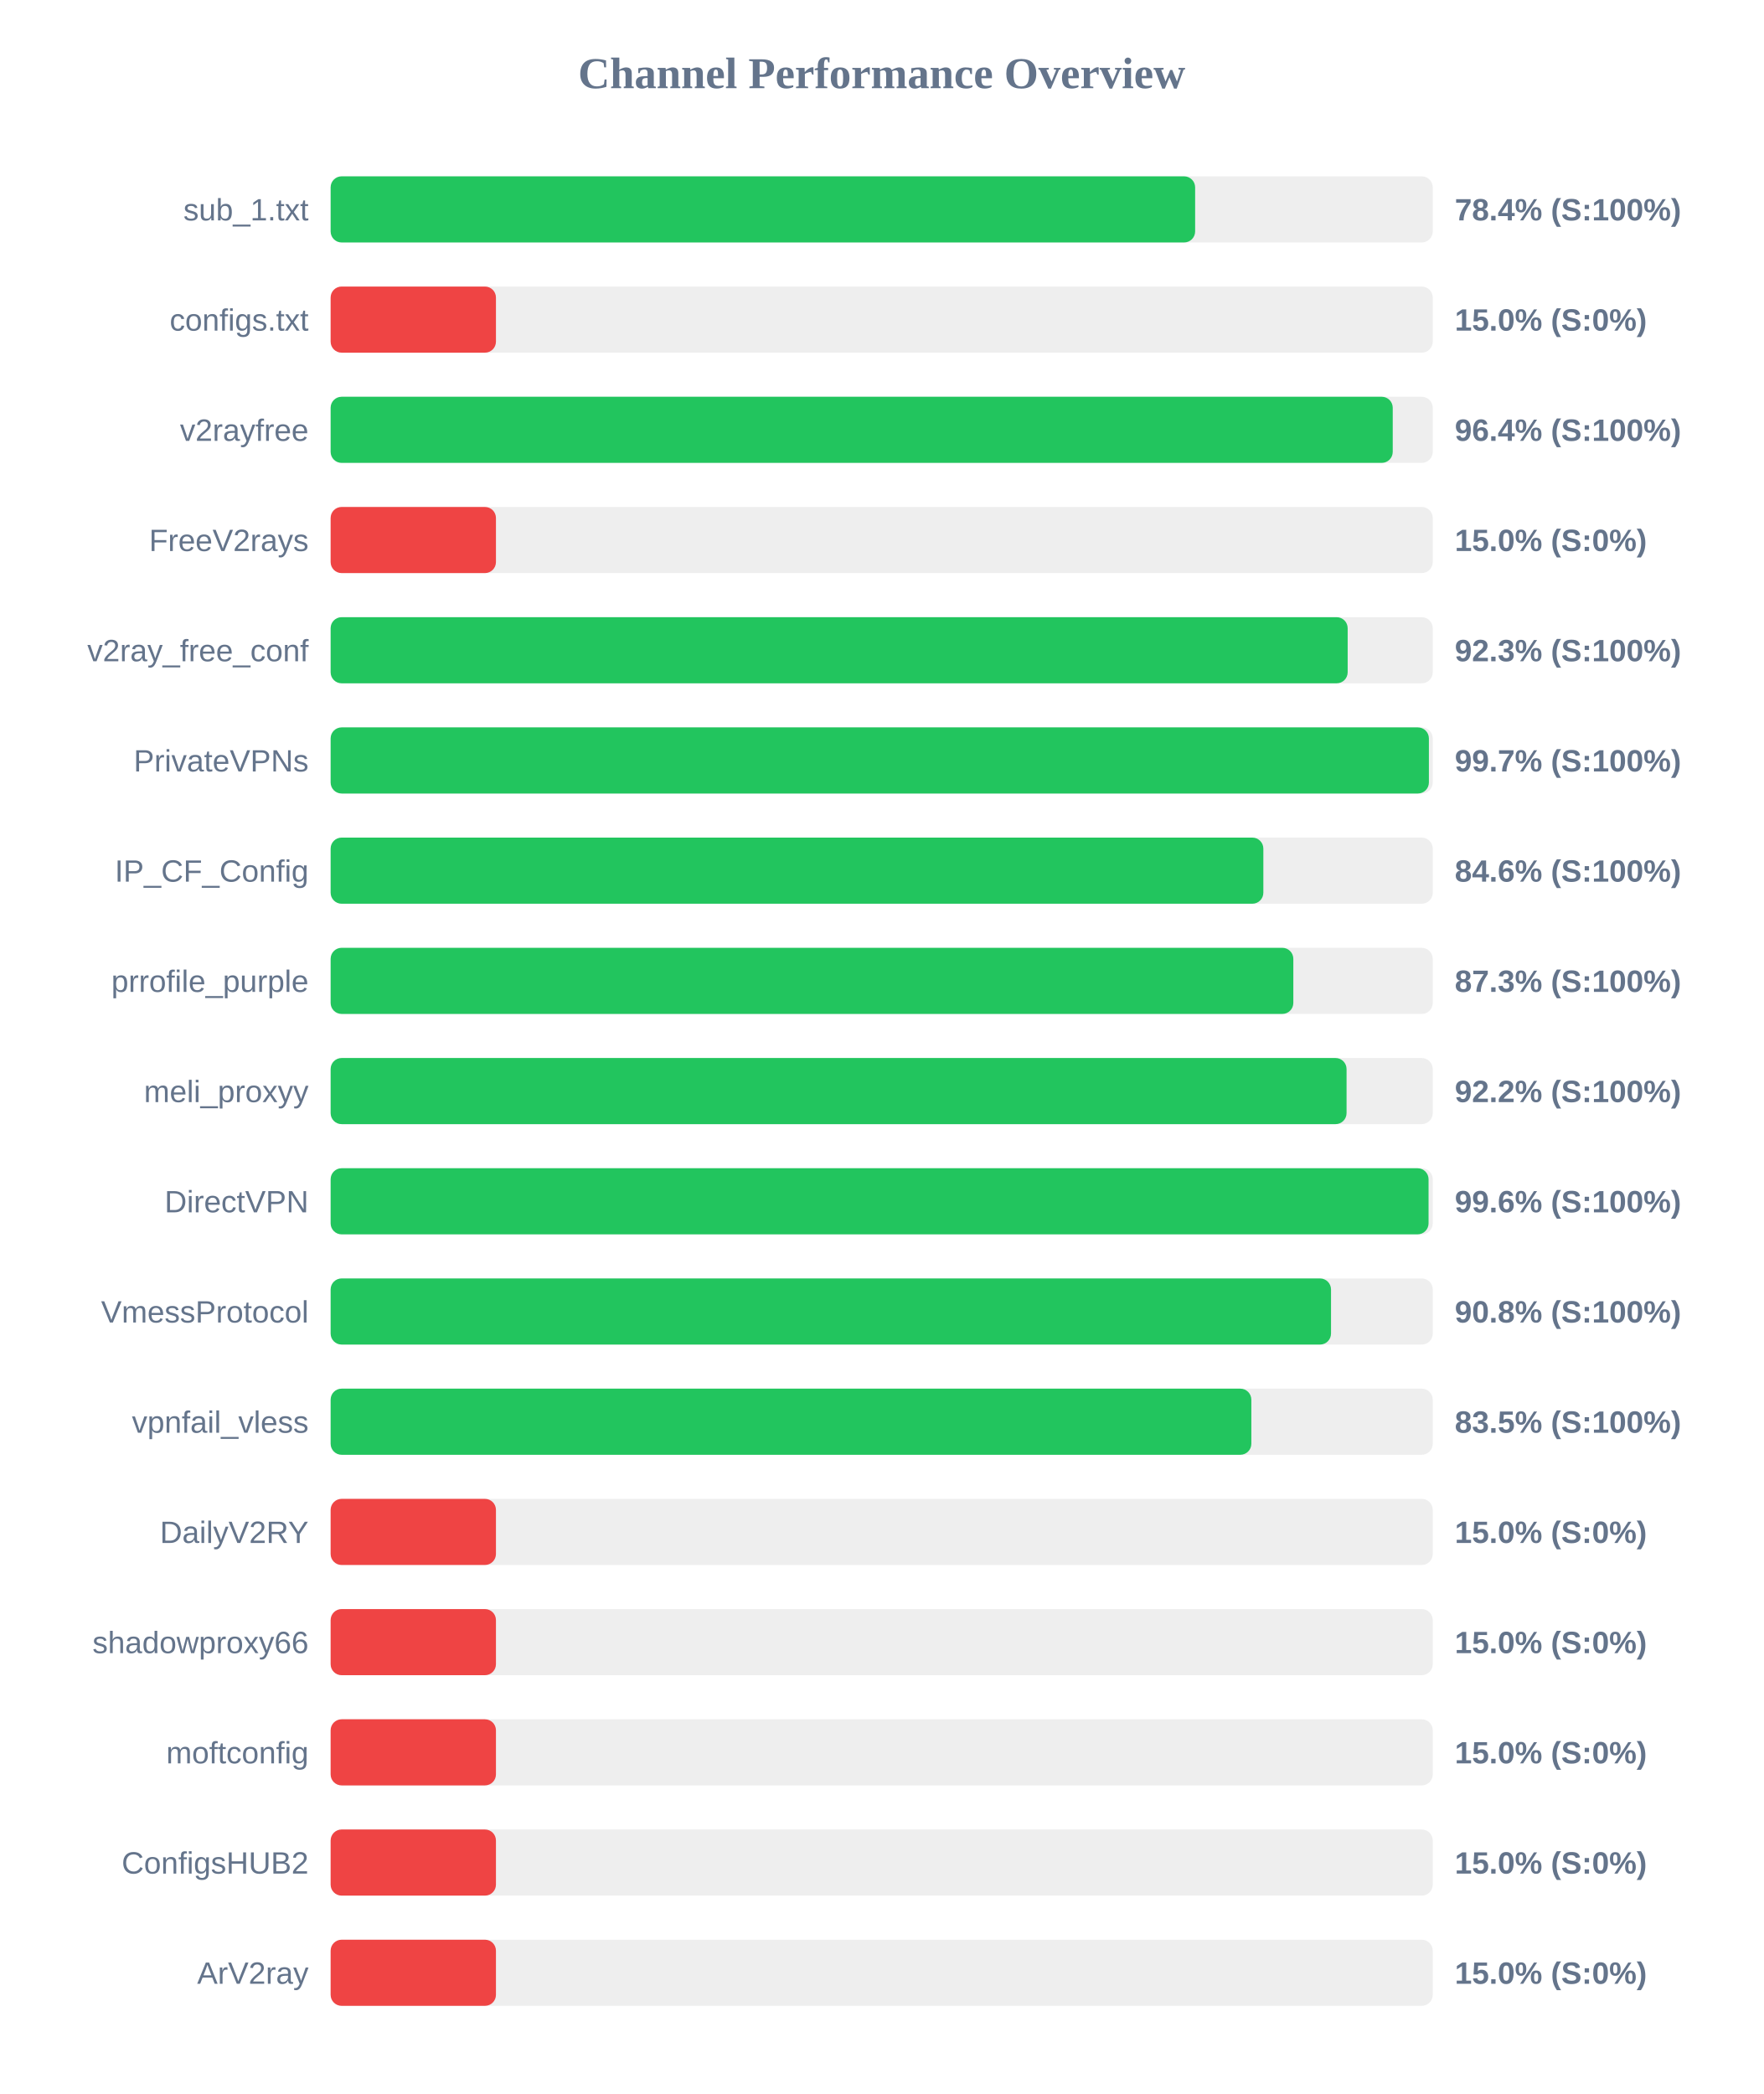
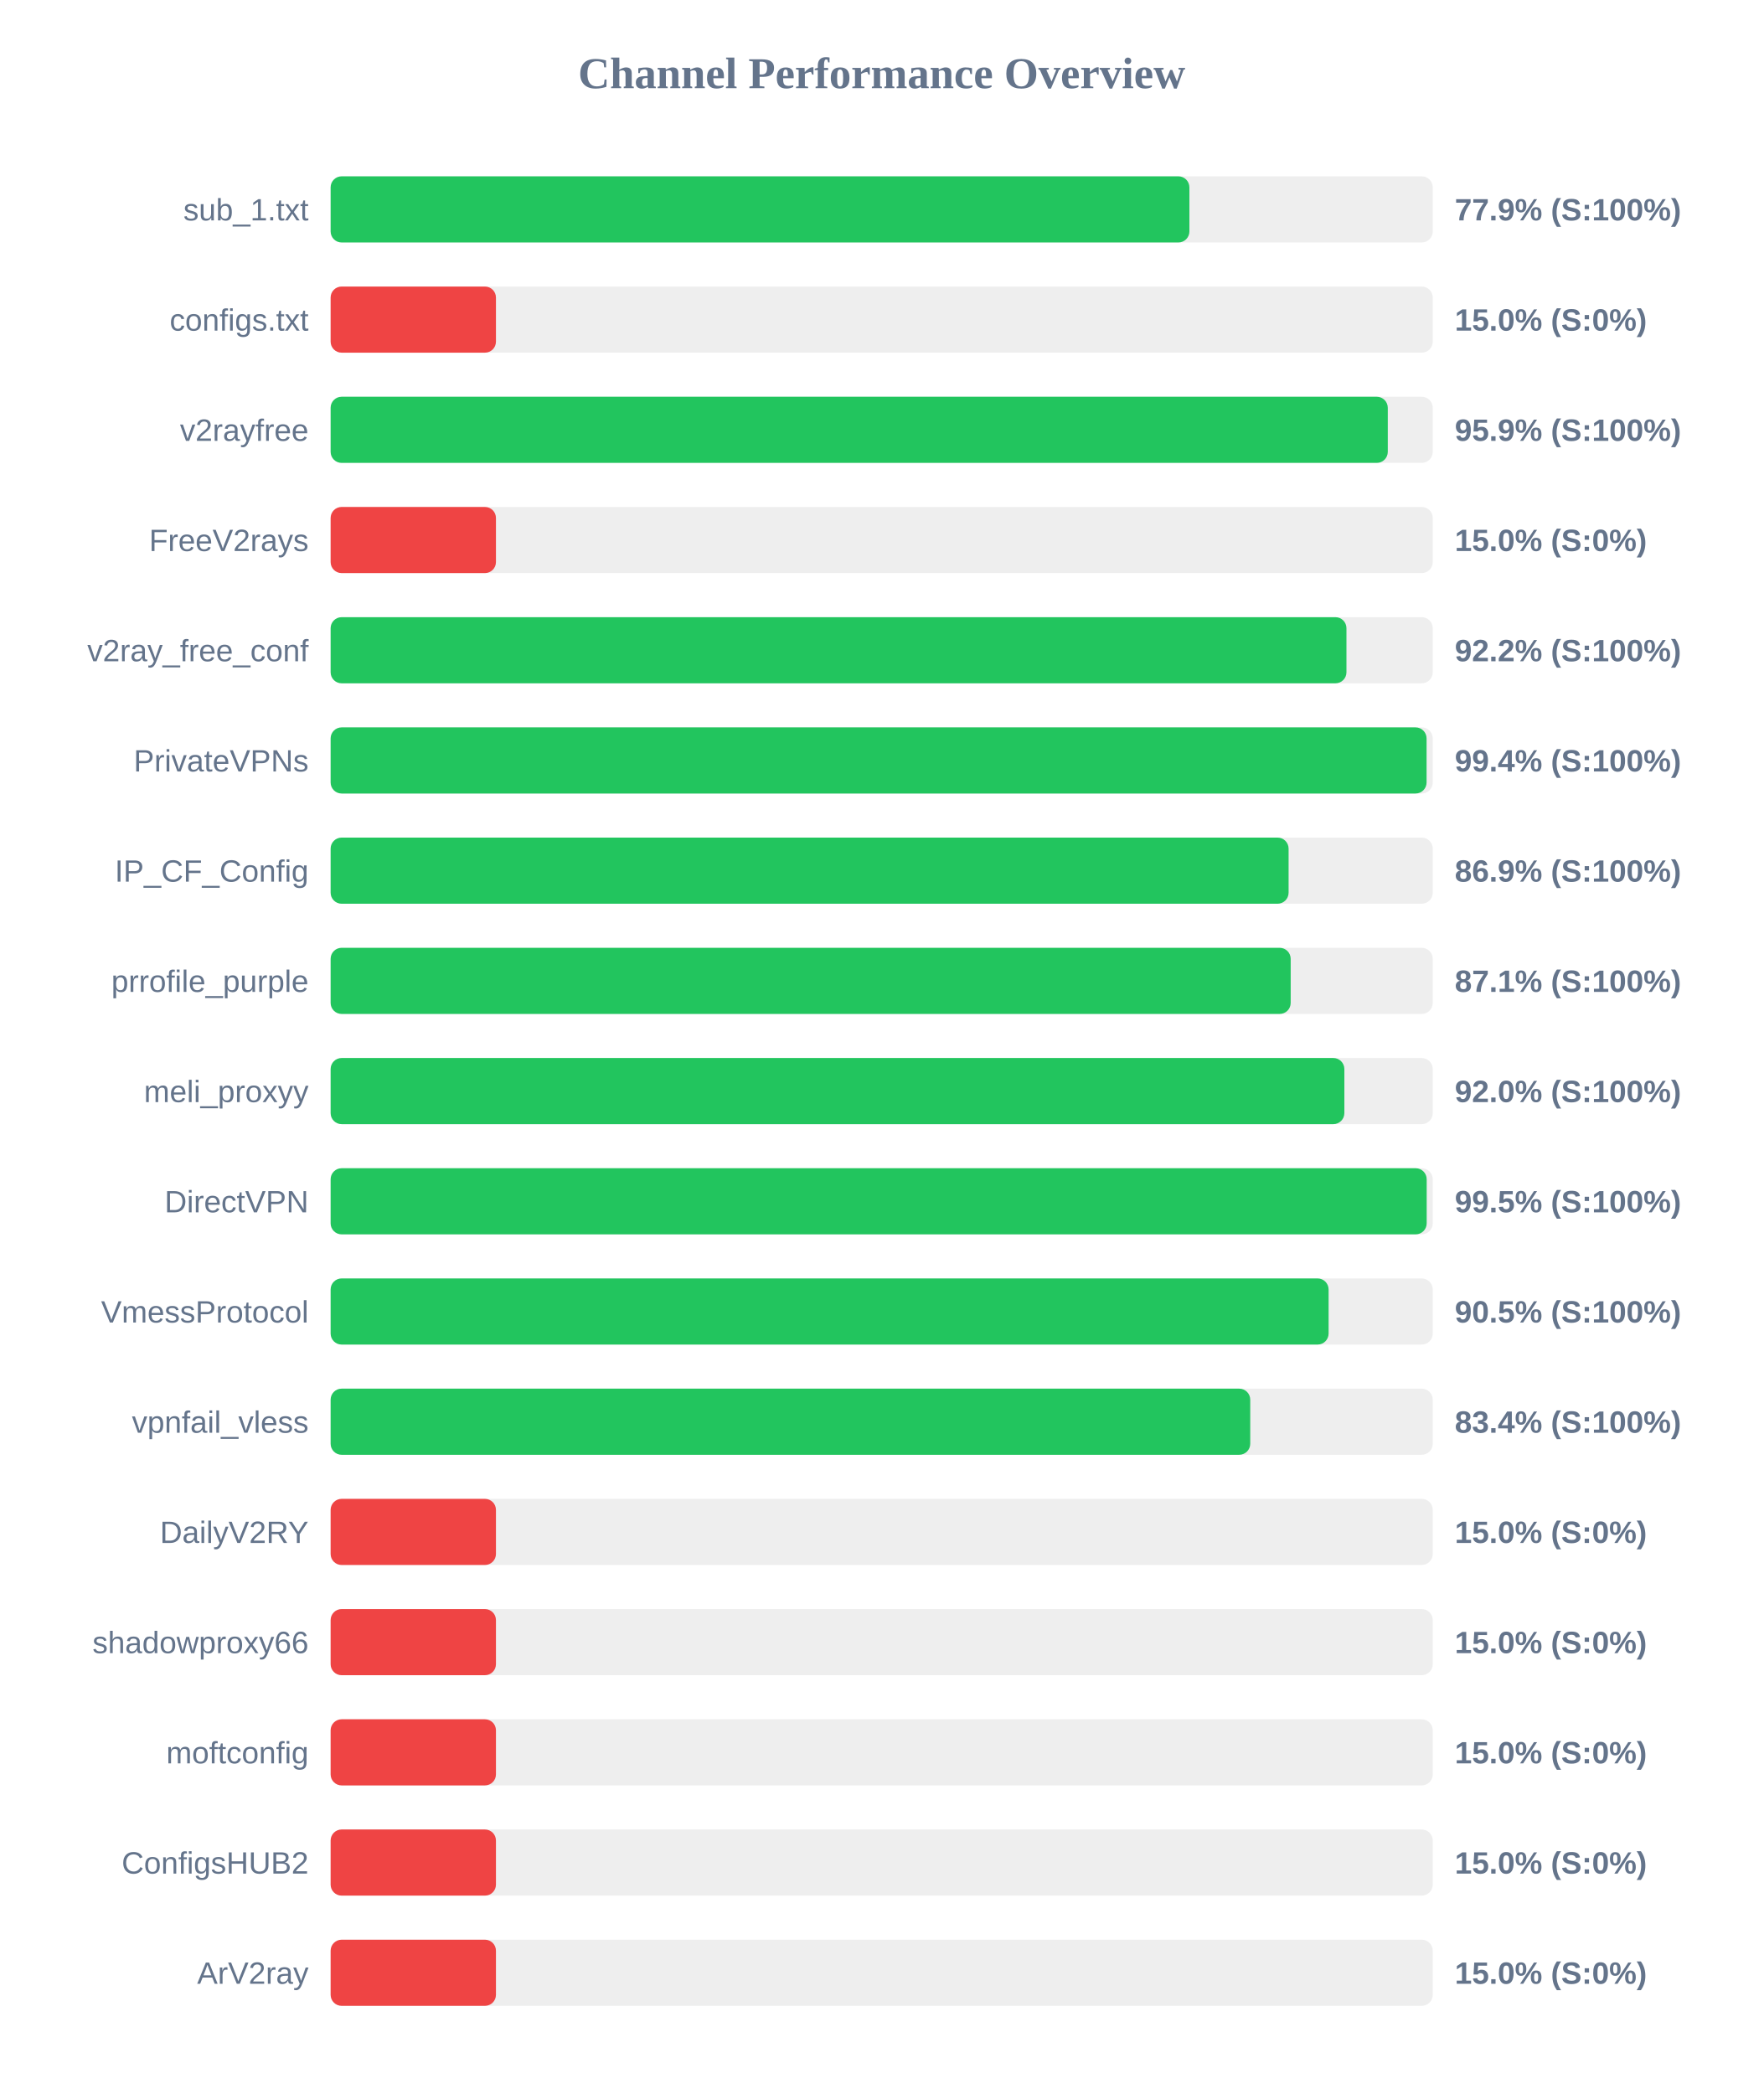
<svg xmlns="http://www.w3.org/2000/svg" width="800" height="950" version="1.1">
  <style>
        .row { font: 14px Arial; fill: #64748b; }
        .score { font: bold 14px Arial; fill: #64748b; }
    </style>
  <text x="400" y="40" text-anchor="middle" font-size="20px" font-weight="bold" fill="#64748b">Channel Performance Overview</text>
  <rect x="150" y="80" width="500" height="30" fill="#eee" rx="5" />
-   <rect x="150" y="80" width="392.2" height="30" fill="#22c55e" rx="5" />
+   <rect x="150" y="80" width="389.6" height="30" fill="#22c55e" rx="5" />
  <text x="140" y="100" text-anchor="end" class="row">sub_1.txt</text>
-   <text x="660" y="100" text-anchor="start" class="score">78.4% (S:100%)</text>
+   <text x="660" y="100" text-anchor="start" class="score">77.9% (S:100%)</text>
  <rect x="150" y="130" width="500" height="30" fill="#eee" rx="5" />
  <rect x="150" y="130" width="75.0" height="30" fill="#ef4444" rx="5" />
  <text x="140" y="150" text-anchor="end" class="row">configs.txt</text>
  <text x="660" y="150" text-anchor="start" class="score">15.0% (S:0%)</text>
  <rect x="150" y="180" width="500" height="30" fill="#eee" rx="5" />
-   <rect x="150" y="180" width="481.85" height="30" fill="#22c55e" rx="5" />
+   <rect x="150" y="180" width="479.6" height="30" fill="#22c55e" rx="5" />
  <text x="140" y="200" text-anchor="end" class="row">v2rayfree</text>
-   <text x="660" y="200" text-anchor="start" class="score">96.4% (S:100%)</text>
+   <text x="660" y="200" text-anchor="start" class="score">95.9% (S:100%)</text>
  <rect x="150" y="230" width="500" height="30" fill="#eee" rx="5" />
  <rect x="150" y="230" width="75.0" height="30" fill="#ef4444" rx="5" />
  <text x="140" y="250" text-anchor="end" class="row">FreeV2rays</text>
  <text x="660" y="250" text-anchor="start" class="score">15.0% (S:0%)</text>
  <rect x="150" y="280" width="500" height="30" fill="#eee" rx="5" />
-   <rect x="150" y="280" width="461.4" height="30" fill="#22c55e" rx="5" />
+   <rect x="150" y="280" width="460.85" height="30" fill="#22c55e" rx="5" />
  <text x="140" y="300" text-anchor="end" class="row">v2ray_free_conf</text>
-   <text x="660" y="300" text-anchor="start" class="score">92.3% (S:100%)</text>
+   <text x="660" y="300" text-anchor="start" class="score">92.2% (S:100%)</text>
  <rect x="150" y="330" width="500" height="30" fill="#eee" rx="5" />
-   <rect x="150" y="330" width="498.25" height="30" fill="#22c55e" rx="5" />
+   <rect x="150" y="330" width="497.2" height="30" fill="#22c55e" rx="5" />
  <text x="140" y="350" text-anchor="end" class="row">PrivateVPNs</text>
-   <text x="660" y="350" text-anchor="start" class="score">99.7% (S:100%)</text>
+   <text x="660" y="350" text-anchor="start" class="score">99.4% (S:100%)</text>
  <rect x="150" y="380" width="500" height="30" fill="#eee" rx="5" />
-   <rect x="150" y="380" width="423.15" height="30" fill="#22c55e" rx="5" />
+   <rect x="150" y="380" width="434.6" height="30" fill="#22c55e" rx="5" />
  <text x="140" y="400" text-anchor="end" class="row">IP_CF_Config</text>
-   <text x="660" y="400" text-anchor="start" class="score">84.6% (S:100%)</text>
+   <text x="660" y="400" text-anchor="start" class="score">86.9% (S:100%)</text>
  <rect x="150" y="430" width="500" height="30" fill="#eee" rx="5" />
-   <rect x="150" y="430" width="436.75" height="30" fill="#22c55e" rx="5" />
+   <rect x="150" y="430" width="435.55" height="30" fill="#22c55e" rx="5" />
  <text x="140" y="450" text-anchor="end" class="row">prrofile_purple</text>
-   <text x="660" y="450" text-anchor="start" class="score">87.3% (S:100%)</text>
+   <text x="660" y="450" text-anchor="start" class="score">87.1% (S:100%)</text>
  <rect x="150" y="480" width="500" height="30" fill="#eee" rx="5" />
-   <rect x="150" y="480" width="460.9" height="30" fill="#22c55e" rx="5" />
+   <rect x="150" y="480" width="459.9" height="30" fill="#22c55e" rx="5" />
  <text x="140" y="500" text-anchor="end" class="row">meli_proxyy</text>
-   <text x="660" y="500" text-anchor="start" class="score">92.2% (S:100%)</text>
+   <text x="660" y="500" text-anchor="start" class="score">92.0% (S:100%)</text>
  <rect x="150" y="530" width="500" height="30" fill="#eee" rx="5" />
-   <rect x="150" y="530" width="498.1" height="30" fill="#22c55e" rx="5" />
+   <rect x="150" y="530" width="497.25" height="30" fill="#22c55e" rx="5" />
  <text x="140" y="550" text-anchor="end" class="row">DirectVPN</text>
-   <text x="660" y="550" text-anchor="start" class="score">99.6% (S:100%)</text>
+   <text x="660" y="550" text-anchor="start" class="score">99.5% (S:100%)</text>
  <rect x="150" y="580" width="500" height="30" fill="#eee" rx="5" />
-   <rect x="150" y="580" width="453.85" height="30" fill="#22c55e" rx="5" />
+   <rect x="150" y="580" width="452.75" height="30" fill="#22c55e" rx="5" />
  <text x="140" y="600" text-anchor="end" class="row">VmessProtocol</text>
-   <text x="660" y="600" text-anchor="start" class="score">90.8% (S:100%)</text>
+   <text x="660" y="600" text-anchor="start" class="score">90.5% (S:100%)</text>
  <rect x="150" y="630" width="500" height="30" fill="#eee" rx="5" />
-   <rect x="150" y="630" width="417.7" height="30" fill="#22c55e" rx="5" />
+   <rect x="150" y="630" width="417.2" height="30" fill="#22c55e" rx="5" />
  <text x="140" y="650" text-anchor="end" class="row">vpnfail_vless</text>
-   <text x="660" y="650" text-anchor="start" class="score">83.5% (S:100%)</text>
+   <text x="660" y="650" text-anchor="start" class="score">83.4% (S:100%)</text>
  <rect x="150" y="680" width="500" height="30" fill="#eee" rx="5" />
  <rect x="150" y="680" width="75.0" height="30" fill="#ef4444" rx="5" />
  <text x="140" y="700" text-anchor="end" class="row">DailyV2RY</text>
  <text x="660" y="700" text-anchor="start" class="score">15.0% (S:0%)</text>
  <rect x="150" y="730" width="500" height="30" fill="#eee" rx="5" />
  <rect x="150" y="730" width="75.0" height="30" fill="#ef4444" rx="5" />
  <text x="140" y="750" text-anchor="end" class="row">shadowproxy66</text>
  <text x="660" y="750" text-anchor="start" class="score">15.0% (S:0%)</text>
  <rect x="150" y="780" width="500" height="30" fill="#eee" rx="5" />
  <rect x="150" y="780" width="75.0" height="30" fill="#ef4444" rx="5" />
  <text x="140" y="800" text-anchor="end" class="row">moftconfig</text>
  <text x="660" y="800" text-anchor="start" class="score">15.0% (S:0%)</text>
  <rect x="150" y="830" width="500" height="30" fill="#eee" rx="5" />
  <rect x="150" y="830" width="75.0" height="30" fill="#ef4444" rx="5" />
  <text x="140" y="850" text-anchor="end" class="row">ConfigsHUB2</text>
  <text x="660" y="850" text-anchor="start" class="score">15.0% (S:0%)</text>
  <rect x="150" y="880" width="500" height="30" fill="#eee" rx="5" />
  <rect x="150" y="880" width="75.0" height="30" fill="#ef4444" rx="5" />
  <text x="140" y="900" text-anchor="end" class="row">ArV2ray</text>
  <text x="660" y="900" text-anchor="start" class="score">15.0% (S:0%)</text>
</svg>
